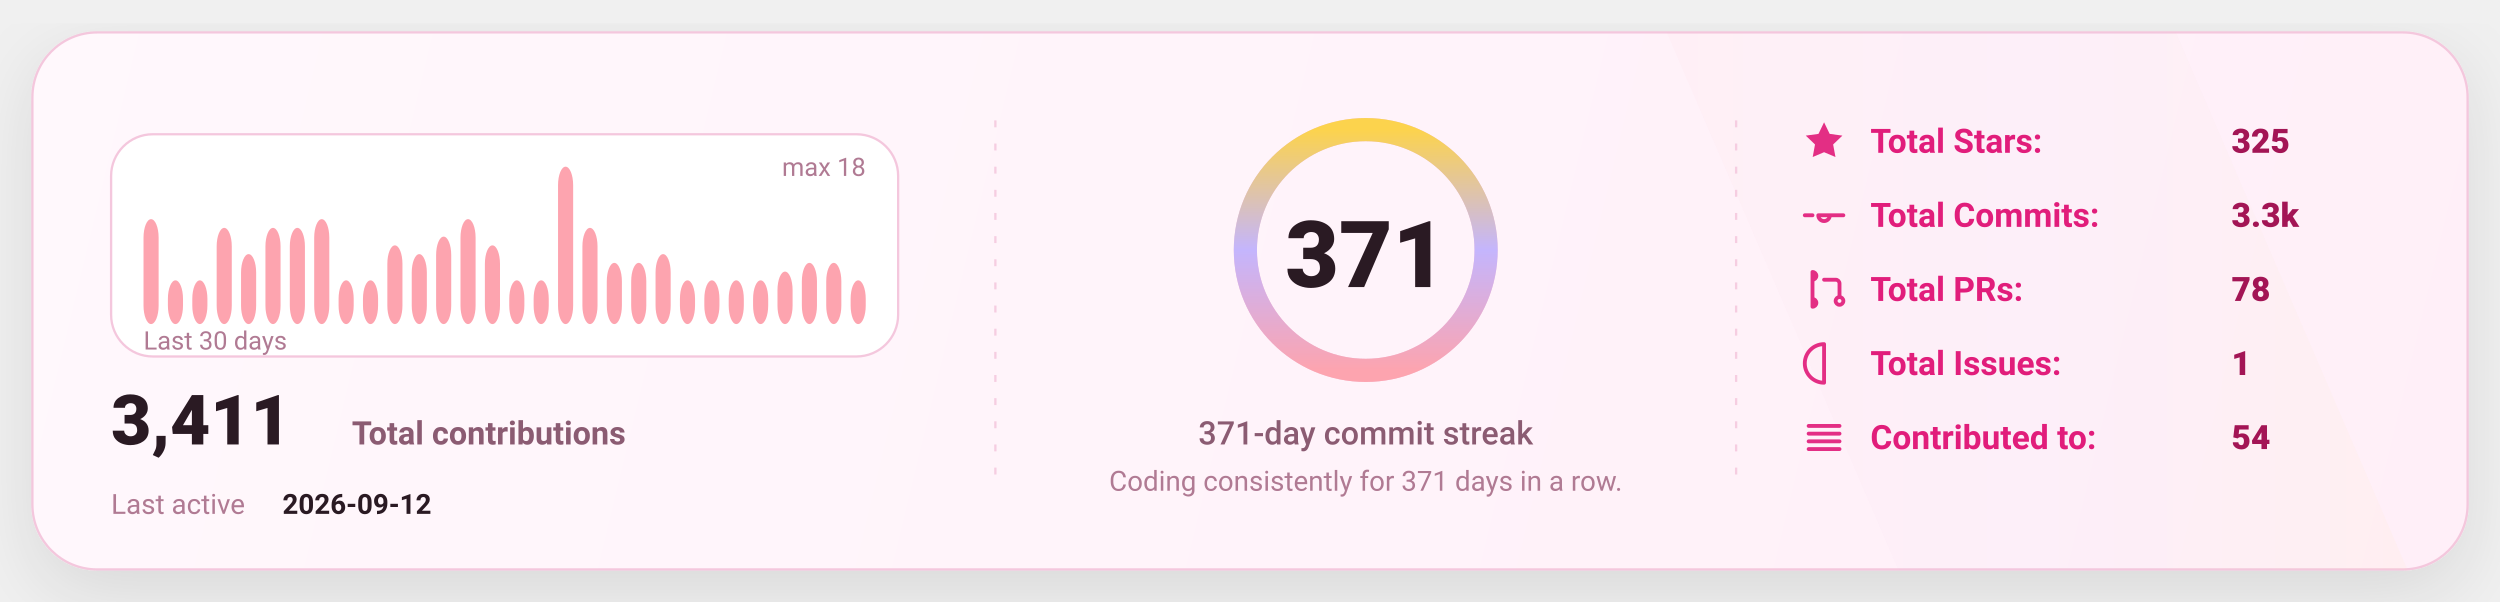
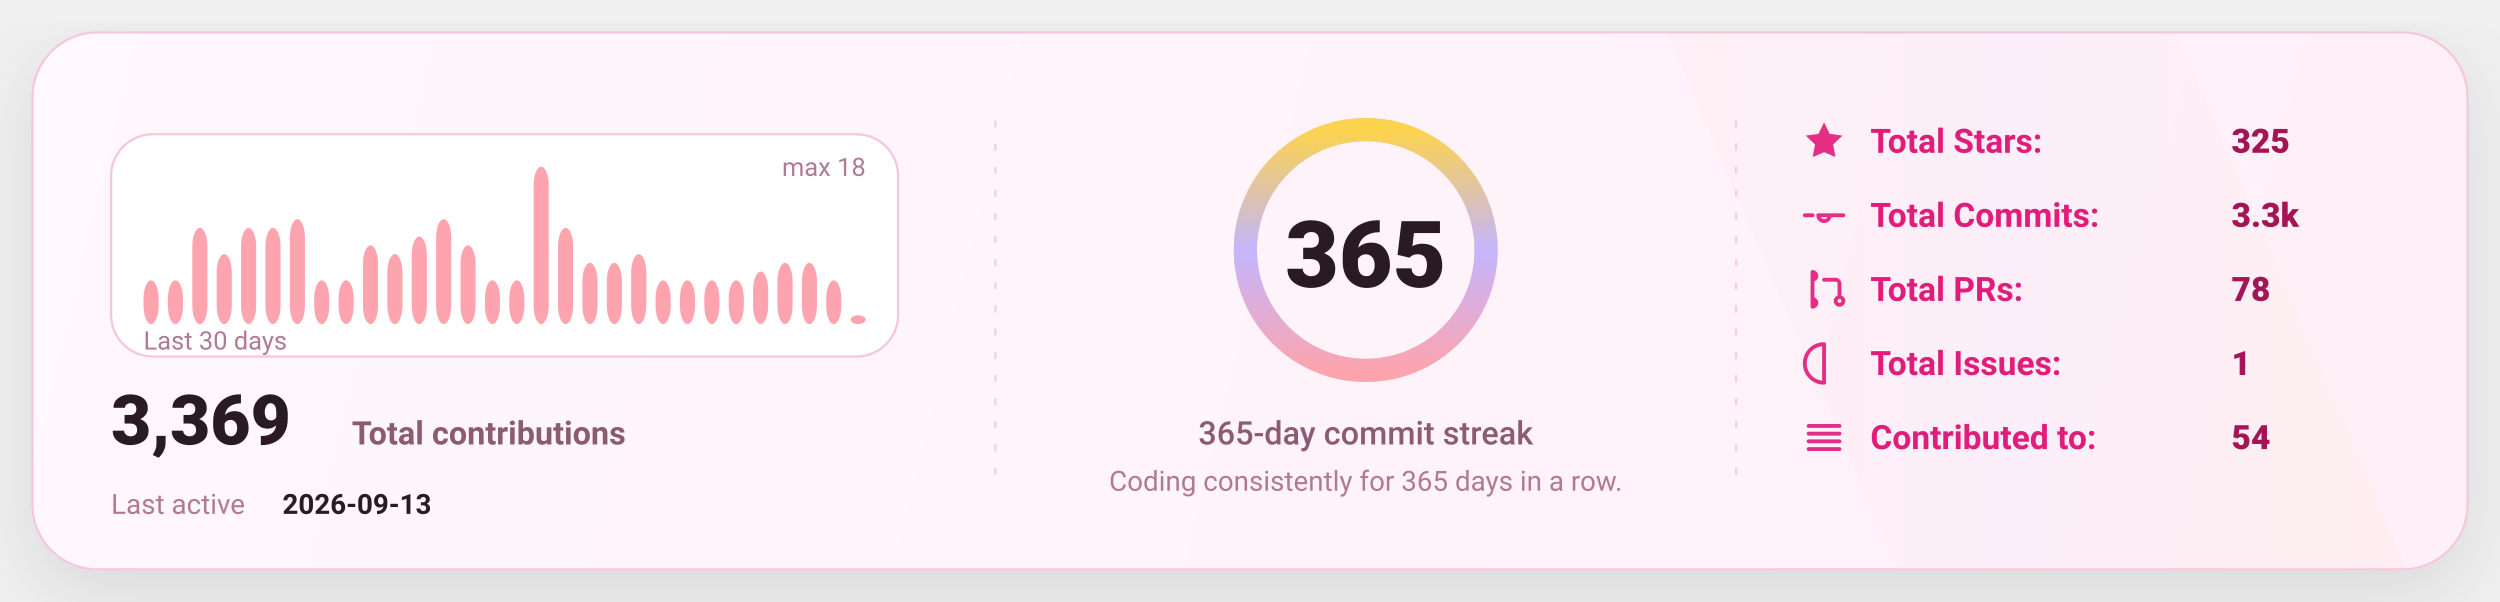
<svg xmlns="http://www.w3.org/2000/svg" width="1080" height="260" viewBox="0 0 1080 260" fill="none" role="img" aria-label="GitHub stats card">
  <defs>
    <linearGradient id="bg" x1="0" y1="0" x2="1080" y2="260" gradientUnits="userSpaceOnUse">
      <stop stop-color="#FFF8FC" />
      <stop offset="1" stop-color="#FFEFF8" />
    </linearGradient>
    <linearGradient id="accent" x1="0" y1="0" x2="1" y2="0">
      <stop offset="0" stop-color="#FDA4AF" />
      <stop offset="0.5" stop-color="#C4B5FD" />
      <stop offset="1" stop-color="#FCD34D" />
    </linearGradient>
    <linearGradient id="chartFill" x1="0" y1="0" x2="0" y2="1">
      <stop stop-color="#FDA4AF" stop-opacity="0.18" />
      <stop offset="1" stop-color="#FDA4AF" stop-opacity="0" />
    </linearGradient>
    <filter id="shadow" x="-20%" y="-20%" width="140%" height="140%">
      <feDropShadow dx="0" dy="10" stdDeviation="16" flood-color="#000000" flood-opacity="0.1" />
    </filter>
    <style>
      text { font-family: "Comic Sans MS","Trebuchet MS","Segoe UI",system-ui,-apple-system,Roboto,Helvetica,Arial,sans-serif; dominant-baseline: alphabetic; }
    </style>
  </defs>
  <rect x="14" y="14" width="1052" height="232" rx="28" fill="url(#bg)" stroke="#F4C7DD" stroke-width="1" filter="url(#shadow)" />
  <path d="M720 14     L940 14     L1040 246     L820 246 Z" fill="url(#accent)" opacity="0.04" />
  <line x1="430" y1="52" x2="430" y2="208" stroke="#F4C7DD" stroke-width="1" stroke-dasharray="3 7" opacity="0.85" />
  <line x1="430" y1="52" x2="430" y2="208" stroke="url(#accent)" stroke-width="1.4" stroke-dasharray="2 7" opacity="0.65" />
  <line x1="750" y1="52" x2="750" y2="208" stroke="#F4C7DD" stroke-width="1" stroke-dasharray="3 7" opacity="0.85" />
  <line x1="750" y1="52" x2="750" y2="208" stroke="url(#accent)" stroke-width="1.4" stroke-dasharray="2 7" opacity="0.65" />
  <g transform="translate(48,58)">
    <rect x="0" y="0" width="340" height="96" rx="18" fill="#FFFFFF" stroke="#F4C7DD" />
-     <rect x="14.00" y="36.67" width="6.53" height="45.33" rx="8.00" fill="#FDA4AF" />
+     <rect x="14.00" y="63.11" width="6.53" height="18.89" rx="8.00" fill="#FDA4AF" />
    <rect x="24.53" y="63.11" width="6.53" height="18.89" rx="8.00" fill="#FDA4AF" />
-     <rect x="35.07" y="63.11" width="6.53" height="18.89" rx="8.00" fill="#FDA4AF" />
-     <rect x="45.60" y="40.44" width="6.53" height="41.56" rx="8.00" fill="#FDA4AF" />
-     <rect x="56.13" y="51.78" width="6.53" height="30.22" rx="8.00" fill="#FDA4AF" />
+     <rect x="35.07" y="40.44" width="6.53" height="41.56" rx="8.00" fill="#FDA4AF" />
+     <rect x="45.60" y="51.78" width="6.53" height="30.22" rx="8.00" fill="#FDA4AF" />
+     <rect x="56.13" y="40.44" width="6.53" height="41.56" rx="8.00" fill="#FDA4AF" />
    <rect x="66.67" y="40.44" width="6.53" height="41.56" rx="8.00" fill="#FDA4AF" />
-     <rect x="77.20" y="40.44" width="6.53" height="41.56" rx="8.00" fill="#FDA4AF" />
-     <rect x="87.73" y="36.67" width="6.53" height="45.33" rx="8.00" fill="#FDA4AF" />
+     <rect x="77.20" y="36.67" width="6.53" height="45.33" rx="8.00" fill="#FDA4AF" />
+     <rect x="87.73" y="63.11" width="6.53" height="18.89" rx="8.00" fill="#FDA4AF" />
    <rect x="98.27" y="63.11" width="6.53" height="18.89" rx="8.00" fill="#FDA4AF" />
-     <rect x="108.80" y="63.11" width="6.53" height="18.89" rx="8.00" fill="#FDA4AF" />
-     <rect x="119.33" y="48.00" width="6.53" height="34.00" rx="8.00" fill="#FDA4AF" />
-     <rect x="129.87" y="51.78" width="6.53" height="30.22" rx="8.00" fill="#FDA4AF" />
-     <rect x="140.40" y="44.22" width="6.53" height="37.78" rx="8.00" fill="#FDA4AF" />
-     <rect x="150.93" y="36.67" width="6.53" height="45.33" rx="8.00" fill="#FDA4AF" />
-     <rect x="161.47" y="48.00" width="6.53" height="34.00" rx="8.00" fill="#FDA4AF" />
+     <rect x="108.80" y="48.00" width="6.53" height="34.00" rx="8.00" fill="#FDA4AF" />
+     <rect x="119.33" y="51.78" width="6.53" height="30.22" rx="8.00" fill="#FDA4AF" />
+     <rect x="129.87" y="44.22" width="6.53" height="37.78" rx="8.00" fill="#FDA4AF" />
+     <rect x="140.40" y="36.67" width="6.53" height="45.33" rx="8.00" fill="#FDA4AF" />
+     <rect x="150.93" y="48.00" width="6.53" height="34.00" rx="8.00" fill="#FDA4AF" />
+     <rect x="161.47" y="63.11" width="6.53" height="18.89" rx="8.00" fill="#FDA4AF" />
    <rect x="172.00" y="63.11" width="6.53" height="18.89" rx="8.00" fill="#FDA4AF" />
-     <rect x="182.53" y="63.11" width="6.53" height="18.89" rx="8.00" fill="#FDA4AF" />
-     <rect x="193.07" y="14.00" width="6.53" height="68.00" rx="8.00" fill="#FDA4AF" />
-     <rect x="203.60" y="40.44" width="6.53" height="41.56" rx="8.00" fill="#FDA4AF" />
+     <rect x="182.53" y="14.00" width="6.53" height="68.00" rx="8.00" fill="#FDA4AF" />
+     <rect x="193.07" y="40.44" width="6.53" height="41.56" rx="8.00" fill="#FDA4AF" />
+     <rect x="203.60" y="55.56" width="6.53" height="26.44" rx="8.00" fill="#FDA4AF" />
    <rect x="214.13" y="55.56" width="6.53" height="26.44" rx="8.00" fill="#FDA4AF" />
-     <rect x="224.67" y="55.56" width="6.53" height="26.44" rx="8.00" fill="#FDA4AF" />
-     <rect x="235.20" y="51.78" width="6.53" height="30.22" rx="8.00" fill="#FDA4AF" />
+     <rect x="224.67" y="51.78" width="6.53" height="30.22" rx="8.00" fill="#FDA4AF" />
+     <rect x="235.20" y="63.11" width="6.53" height="18.89" rx="8.00" fill="#FDA4AF" />
    <rect x="245.73" y="63.11" width="6.53" height="18.89" rx="8.00" fill="#FDA4AF" />
    <rect x="256.27" y="63.11" width="6.53" height="18.89" rx="8.00" fill="#FDA4AF" />
    <rect x="266.80" y="63.11" width="6.53" height="18.89" rx="8.00" fill="#FDA4AF" />
-     <rect x="277.33" y="63.11" width="6.53" height="18.89" rx="8.00" fill="#FDA4AF" />
-     <rect x="287.87" y="59.33" width="6.53" height="22.67" rx="8.00" fill="#FDA4AF" />
+     <rect x="277.33" y="59.33" width="6.53" height="22.67" rx="8.00" fill="#FDA4AF" />
+     <rect x="287.87" y="55.56" width="6.53" height="26.44" rx="8.00" fill="#FDA4AF" />
    <rect x="298.40" y="55.56" width="6.53" height="26.44" rx="8.00" fill="#FDA4AF" />
-     <rect x="308.93" y="55.56" width="6.53" height="26.44" rx="8.00" fill="#FDA4AF" />
-     <rect x="319.47" y="63.11" width="6.53" height="18.89" rx="8.00" fill="#FDA4AF" />
+     <rect x="308.93" y="63.11" width="6.53" height="18.89" rx="8.00" fill="#FDA4AF" />
+     <rect x="319.47" y="78.22" width="6.53" height="3.78" rx="8.00" fill="#FDA4AF" />
    <text x="14" y="93.00" fill="#B07A93" font-size="11">
      Last 30 days
    </text>
    <text x="326.00" y="18" text-anchor="end" fill="#B07A93" font-size="11">
      max 18
    </text>
    <g transform="translate(0,134)">
      <text x="0" y="0" fill="#2A1A23" font-size="30" font-weight="820">
-         3,411
+         3,369
      </text>
      <text x="104" y="0" fill="#8B5B72" font-size="14" font-weight="650">
        Total contributions
      </text>
      <text x="0" y="30" fill="#B07A93" font-size="12">
        Last active
      </text>
      <text x="74" y="30" fill="#2A1A23" font-size="12" font-weight="700">
-         2026-09-12
+         2026-09-13
      </text>
    </g>
  </g>
  <g>
    <circle cx="590" cy="108" r="52" stroke="#F4C7DD" stroke-width="10" />
    <circle cx="590" cy="108" r="52" stroke="url(#accent)" stroke-width="10" stroke-linecap="round" stroke-dasharray="326.73 326.73" transform="rotate(-90 590 108)" />
    <text x="590" y="124.00" text-anchor="middle" fill="#2A1A23" font-size="40" font-weight="900">
-       371
+       365
    </text>
    <text x="590" y="192.00" text-anchor="middle" fill="#8B5B72" font-size="14" font-weight="450">
-       371-day commit streak
+       365-day commit streak
    </text>
    <text x="590" y="212.00" text-anchor="middle" fill="#B07A93" font-size="12" font-weight="420">
-       Coding consistently for 371 days in a row.
+       Coding consistently for 365 days in a row.
    </text>
  </g>
  <g transform="translate(778,66)">
    <g transform="translate(0,0)">
      <g transform="translate(0,-15)">
        <svg x="0" y="0" width="20" height="20" viewBox="0 0 24 24" fill="none">
          <path d="M12 2.2l2.9 6 6.6.9-4.8 4.6 1.2 6.5L12 17.7 6.1 20.2l1.2-6.5-4.8-4.6 6.6-.9L12 2.2z" fill="#E11D7B" opacity="0.92" />
        </svg>
      </g>
      <text x="30" y="0" fill="#E11D7B" font-size="14.5" font-weight="650">
            Total Stars:
          </text>
      <text x="186" y="0" fill="#A31555" font-size="14.5" font-weight="850">
            325
          </text>
    </g>
    <g transform="translate(0,32)">
      <g transform="translate(0,-15)">
        <svg x="0" y="0" width="20" height="20" viewBox="0 0 24 24" fill="none">
          <path d="M9 12a3 3 0 1 0 6 0Zm-7 0h4m8 0h8" stroke="#E11D7B" stroke-width="2" stroke-linecap="round" stroke-linejoin="round" opacity="0.92" />
        </svg>
      </g>
      <text x="30" y="0" fill="#E11D7B" font-size="14.5" font-weight="650">
            Total Commits:
          </text>
      <text x="186" y="0" fill="#A31555" font-size="14.5" font-weight="850">
            3.3k
          </text>
    </g>
    <g transform="translate(0,64)">
      <g transform="translate(0,-15)">
        <svg x="0" y="0" width="20" height="20" viewBox="0 0 24 24" fill="none">
          <path d="M6 4v16m0-13a2 2 0 1 0 0-4Zm0 14a2 2 0 1 0 0-4Zm6-14h6a2 2 0 0 1 2 2v7m0 0a2 2 0 1 0 0 4 2 2 0 0 0 0-4Z" stroke="#E11D7B" stroke-width="2" stroke-linecap="round" stroke-linejoin="round" opacity="0.92" />
        </svg>
      </g>
      <text x="30" y="0" fill="#E11D7B" font-size="14.5" font-weight="650">
            Total PRs:
          </text>
      <text x="186" y="0" fill="#A31555" font-size="14.5" font-weight="850">
            78
          </text>
    </g>
    <g transform="translate(0,96)">
      <g transform="translate(0,-15)">
        <svg x="0" y="0" width="20" height="20" viewBox="0 0 24 24" fill="none">
          <path d="M12 2a10 10 0 1 0 0 20Zm0 6v6m0 4h.01" stroke="#E11D7B" stroke-width="2" stroke-linecap="round" stroke-linejoin="round" opacity="0.92" />
        </svg>
      </g>
      <text x="30" y="0" fill="#E11D7B" font-size="14.5" font-weight="650">
            Total Issues:
          </text>
      <text x="186" y="0" fill="#A31555" font-size="14.5" font-weight="850">
            1
          </text>
    </g>
    <g transform="translate(0,128)">
      <g transform="translate(0,-15)">
        <svg x="0" y="0" width="20" height="20" viewBox="0 0 24 24" fill="none">
          <path d="M4 6h16M4 10h16M4 14h16M4 18h16" stroke="#E11D7B" stroke-width="2" stroke-linecap="round" stroke-linejoin="round" opacity="0.92" />
        </svg>
      </g>
      <text x="30" y="0" fill="#E11D7B" font-size="14.5" font-weight="650">
            Contributed to:
          </text>
      <text x="186" y="0" fill="#A31555" font-size="14.5" font-weight="850">
            54
          </text>
    </g>
  </g>
</svg>
